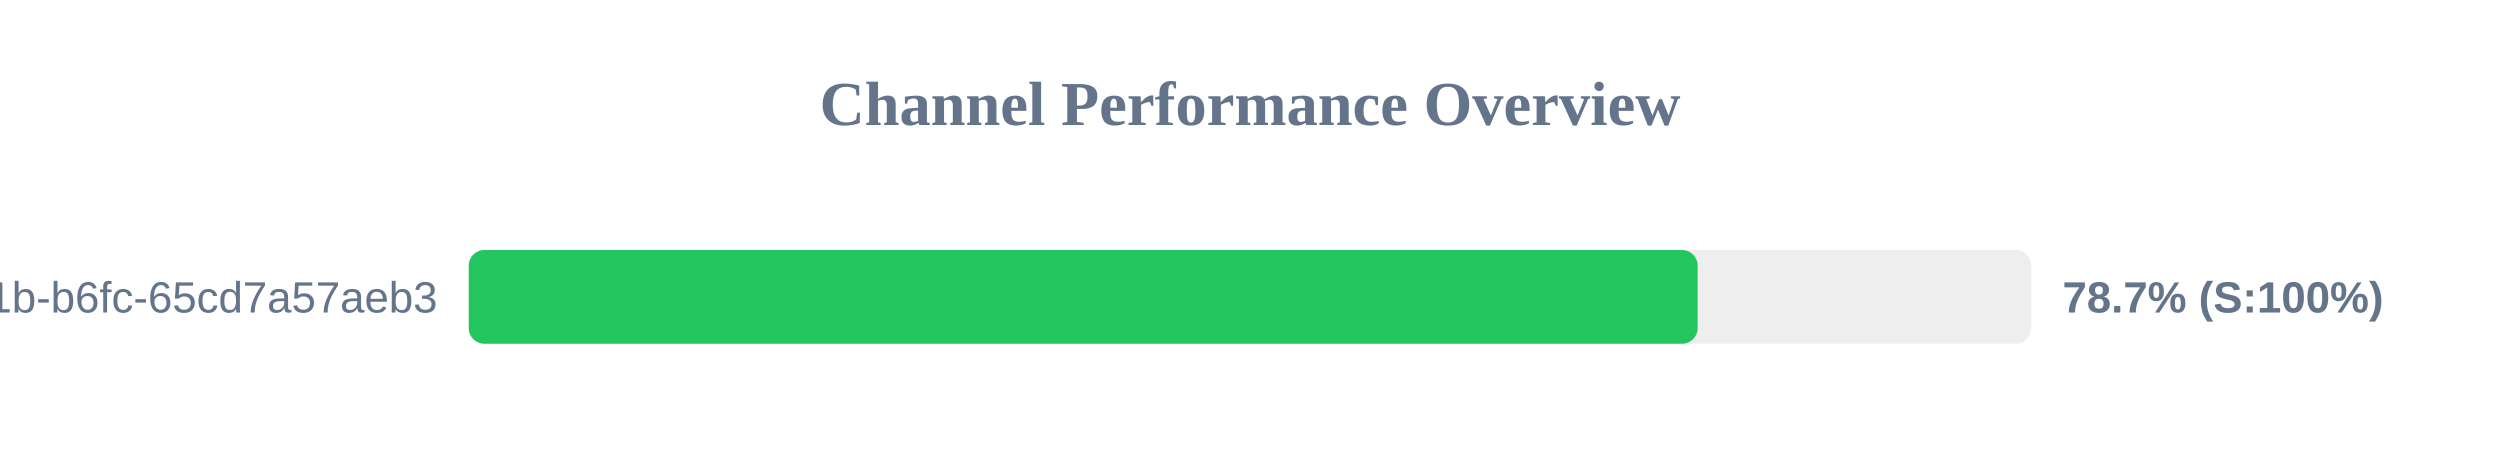
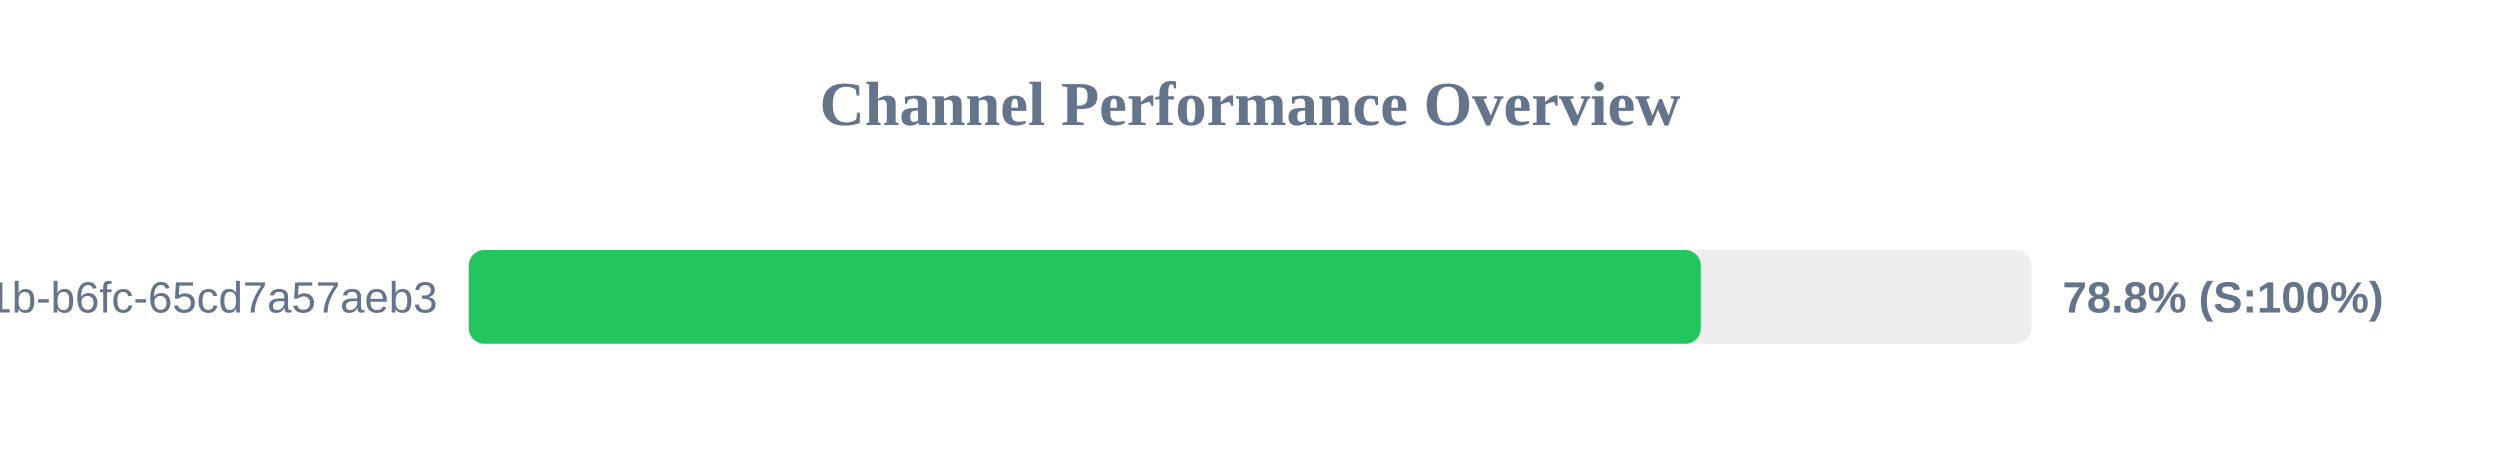
<svg xmlns="http://www.w3.org/2000/svg" width="800" height="150" version="1.1">
  <style>
        .row { font: 14px Arial; fill: #64748b; }
        .score { font: bold 14px Arial; fill: #64748b; }
    </style>
  <text x="400" y="40" text-anchor="middle" font-size="20px" font-weight="bold" fill="#64748b">Channel Performance Overview</text>
  <rect x="150" y="80" width="500" height="30" fill="#eee" rx="5" />
-   <rect x="150" y="80" width="393.25" height="30" fill="#22c55e" rx="5" />
+   <rect x="150" y="80" width="394.25" height="30" fill="#22c55e" rx="5" />
  <text x="140" y="100" text-anchor="end" class="row">?uuid=9c859345-959f-491b-b6fc-65cd7a57aeb3</text>
-   <text x="660" y="100" text-anchor="start" class="score">78.7% (S:100%)</text>
+   <text x="660" y="100" text-anchor="start" class="score">78.8% (S:100%)</text>
</svg>
